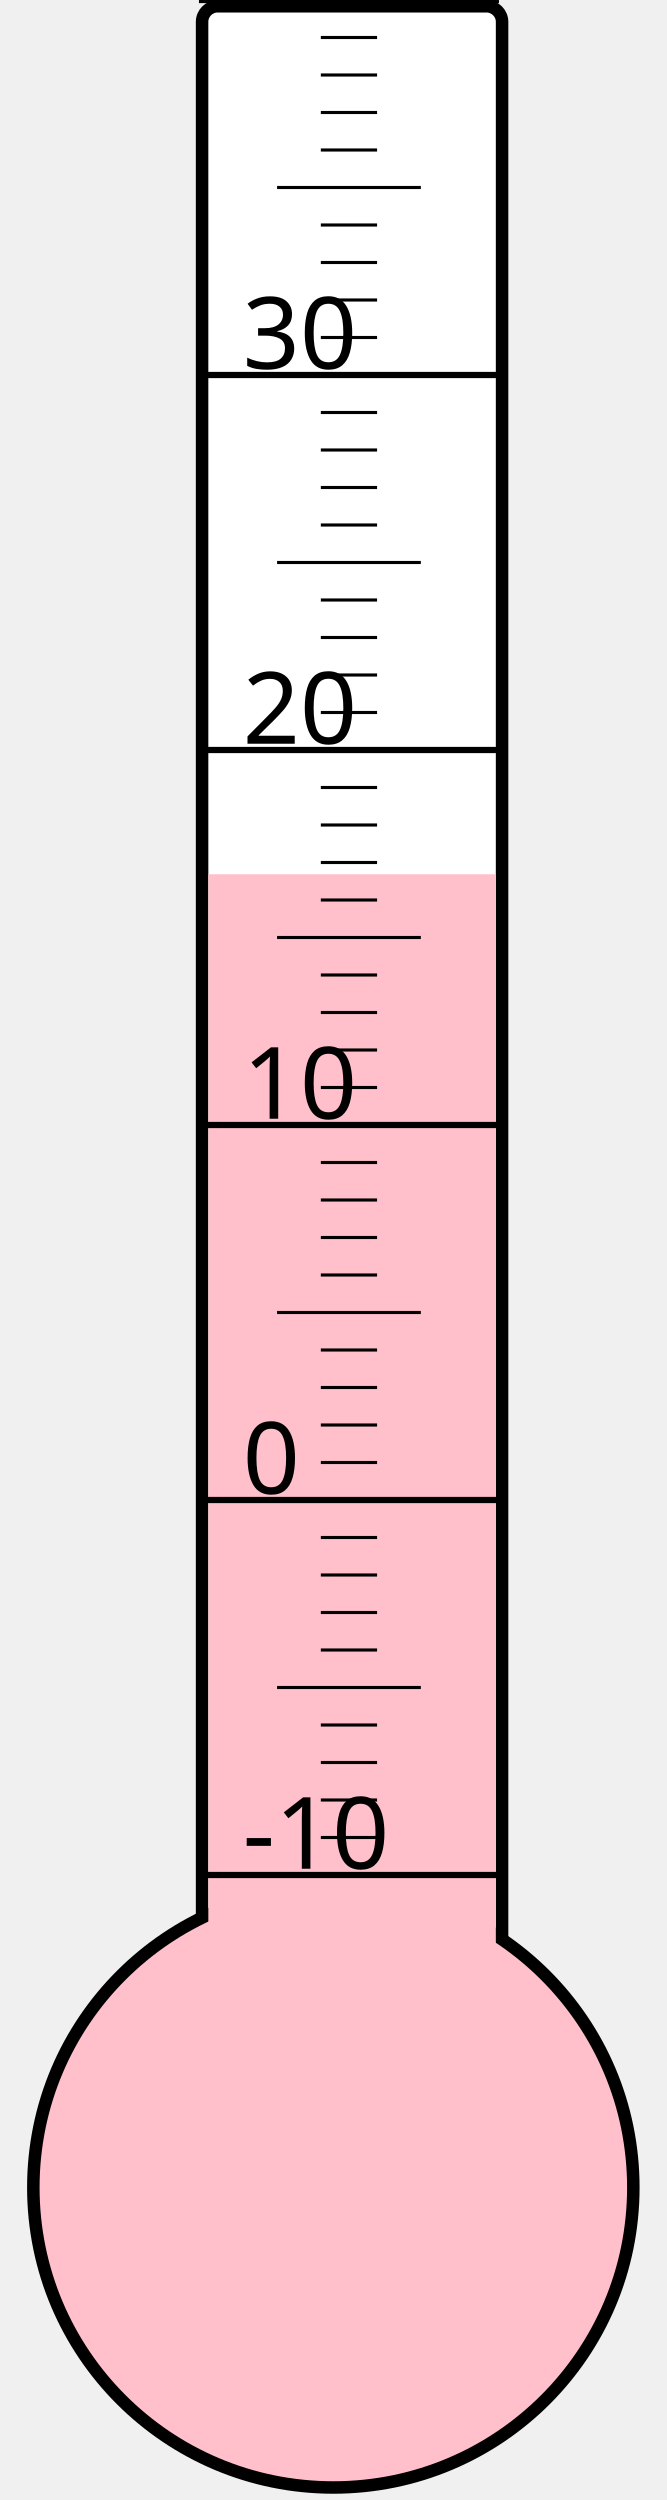
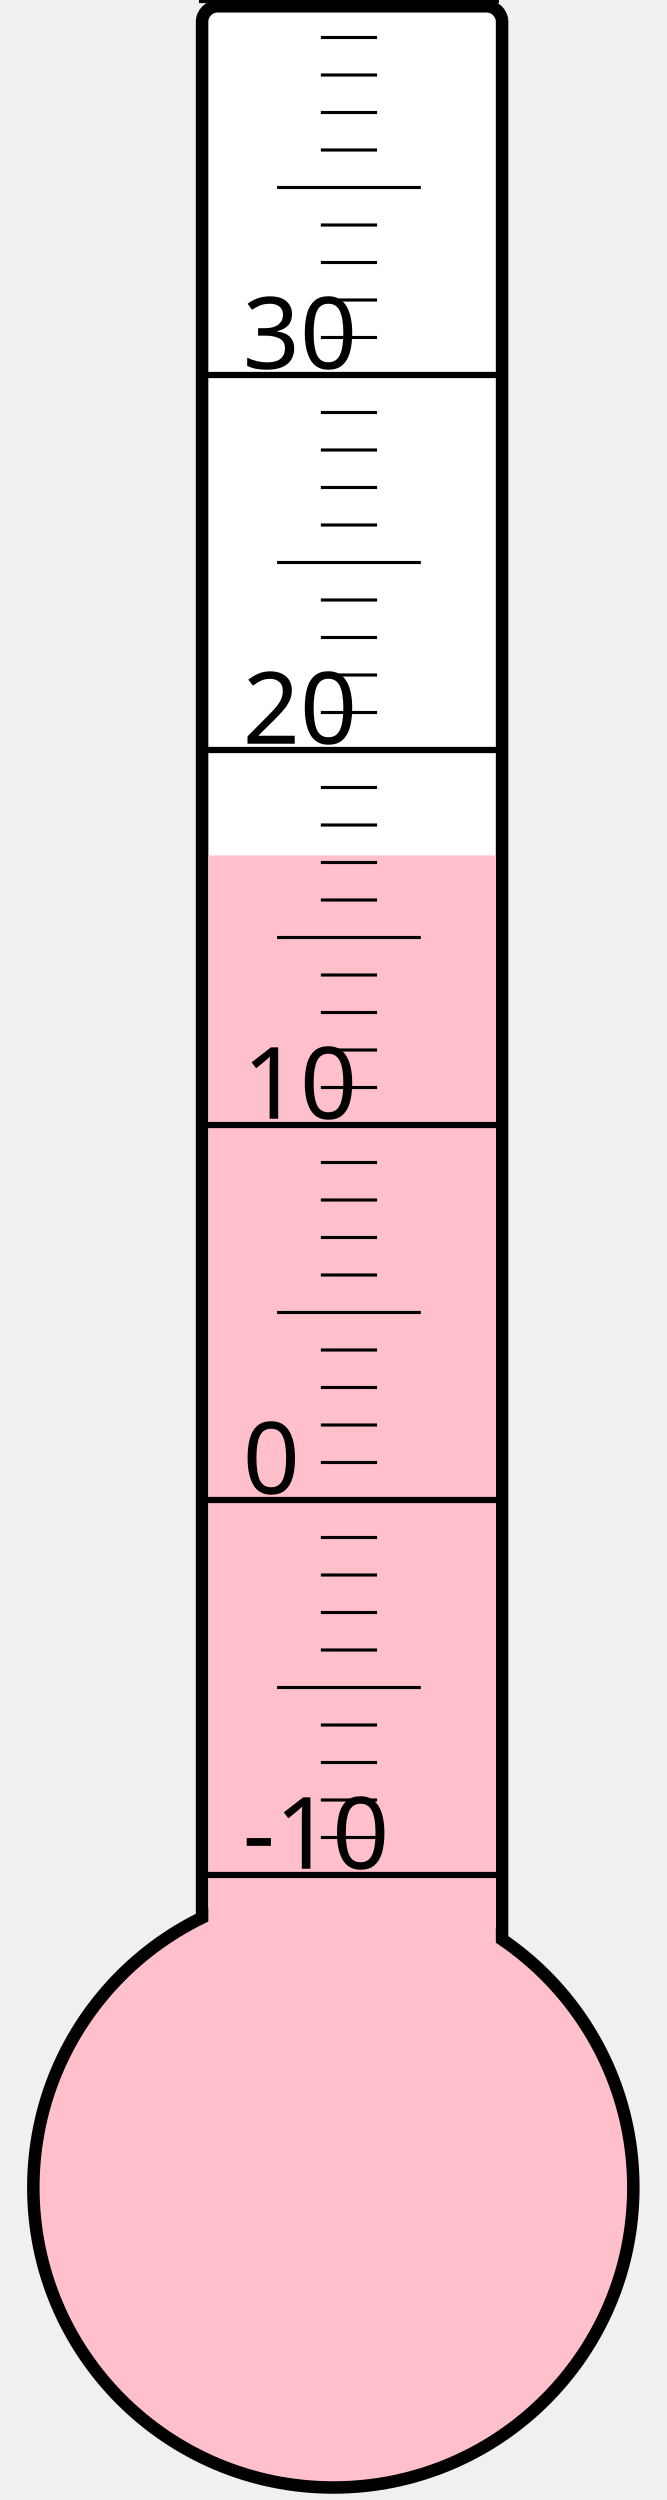
<svg xmlns="http://www.w3.org/2000/svg" width="40px" height="150px" viewBox="0 0 200 800">
  <rect width="200" height="800" x="0" y="0" style="fill: #ffffeb; fill-opacity: 0;" />
  <rect width="96" height="680" x="58" y="2" rx="5" ry="5" style="fill: white; fill-opacity: 1; stroke: black; stroke-width: 4;" />
  <circle cx="100" cy="700" r="96" style="fill: pink; stroke: black; stroke-width: 4;" />
-   <rect width="92" height="420.25" x="60" y="279.75" style="fill: pink; fill-opacity: 1; stroke-width: 0;" />
+   <rect width="92" height="426.25" x="60" y="273.75" style="fill: pink; fill-opacity: 1; stroke-width: 0;" />
  <text x="71" y="598" style="font-family: sans-serif; font-size: 24pt;">-10</text>
  <text x="71" y="478" style="font-family: sans-serif; font-size: 24pt;">0</text>
  <text x="71" y="358" style="font-family: sans-serif; font-size: 24pt;">10</text>
  <text x="71" y="238" style="font-family: sans-serif; font-size: 24pt;">20</text>
  <text x="71" y="118" style="font-family: sans-serif; font-size: 24pt;">30</text>
  <g style="stroke: black;">
    <line x1="57" y1="600" x2="153" y2="600" style="stroke-width: 2;" />
    <line x1="96" y1="588" x2="114" y2="588" style="stroke-width: 1;" />
    <line x1="96" y1="576" x2="114" y2="576" style="stroke-width: 1;" />
    <line x1="96" y1="564" x2="114" y2="564" style="stroke-width: 1;" />
    <line x1="96" y1="552" x2="114" y2="552" style="stroke-width: 1;" />
    <line x1="82" y1="540" x2="128" y2="540" style="stroke-width: 1;" />
    <line x1="96" y1="528" x2="114" y2="528" style="stroke-width: 1;" />
    <line x1="96" y1="516" x2="114" y2="516" style="stroke-width: 1;" />
    <line x1="96" y1="504" x2="114" y2="504" style="stroke-width: 1;" />
    <line x1="96" y1="492" x2="114" y2="492" style="stroke-width: 1;" />
    <line x1="57" y1="480" x2="153" y2="480" style="stroke-width: 2;" />
    <line x1="96" y1="468" x2="114" y2="468" style="stroke-width: 1;" />
    <line x1="96" y1="456" x2="114" y2="456" style="stroke-width: 1;" />
    <line x1="96" y1="444" x2="114" y2="444" style="stroke-width: 1;" />
    <line x1="96" y1="432" x2="114" y2="432" style="stroke-width: 1;" />
    <line x1="82" y1="420" x2="128" y2="420" style="stroke-width: 1;" />
    <line x1="96" y1="408" x2="114" y2="408" style="stroke-width: 1;" />
    <line x1="96" y1="396" x2="114" y2="396" style="stroke-width: 1;" />
    <line x1="96" y1="384" x2="114" y2="384" style="stroke-width: 1;" />
    <line x1="96" y1="372" x2="114" y2="372" style="stroke-width: 1;" />
    <line x1="57" y1="360" x2="153" y2="360" style="stroke-width: 2;" />
    <line x1="96" y1="348" x2="114" y2="348" style="stroke-width: 1;" />
    <line x1="96" y1="336" x2="114" y2="336" style="stroke-width: 1;" />
    <line x1="96" y1="324" x2="114" y2="324" style="stroke-width: 1;" />
    <line x1="96" y1="312" x2="114" y2="312" style="stroke-width: 1;" />
    <line x1="82" y1="300" x2="128" y2="300" style="stroke-width: 1;" />
    <line x1="96" y1="288" x2="114" y2="288" style="stroke-width: 1;" />
    <line x1="96" y1="276" x2="114" y2="276" style="stroke-width: 1;" />
    <line x1="96" y1="264" x2="114" y2="264" style="stroke-width: 1;" />
    <line x1="96" y1="252" x2="114" y2="252" style="stroke-width: 1;" />
    <line x1="57" y1="240" x2="153" y2="240" style="stroke-width: 2;" />
    <line x1="96" y1="228" x2="114" y2="228" style="stroke-width: 1;" />
    <line x1="96" y1="216" x2="114" y2="216" style="stroke-width: 1;" />
    <line x1="96" y1="204" x2="114" y2="204" style="stroke-width: 1;" />
    <line x1="96" y1="192" x2="114" y2="192" style="stroke-width: 1;" />
    <line x1="82" y1="180" x2="128" y2="180" style="stroke-width: 1;" />
    <line x1="96" y1="168" x2="114" y2="168" style="stroke-width: 1;" />
    <line x1="96" y1="156" x2="114" y2="156" style="stroke-width: 1;" />
    <line x1="96" y1="144" x2="114" y2="144" style="stroke-width: 1;" />
    <line x1="96" y1="132" x2="114" y2="132" style="stroke-width: 1;" />
    <line x1="57" y1="120" x2="153" y2="120" style="stroke-width: 2;" />
    <line x1="96" y1="108" x2="114" y2="108" style="stroke-width: 1;" />
    <line x1="96" y1="96" x2="114" y2="96" style="stroke-width: 1;" />
    <line x1="96" y1="84" x2="114" y2="84" style="stroke-width: 1;" />
    <line x1="96" y1="72" x2="114" y2="72" style="stroke-width: 1;" />
    <line x1="82" y1="60" x2="128" y2="60" style="stroke-width: 1;" />
    <line x1="96" y1="48" x2="114" y2="48" style="stroke-width: 1;" />
    <line x1="96" y1="36" x2="114" y2="36" style="stroke-width: 1;" />
    <line x1="96" y1="24" x2="114" y2="24" style="stroke-width: 1;" />
    <line x1="96" y1="12" x2="114" y2="12" style="stroke-width: 1;" />
    <line x1="57" y1="0" x2="153" y2="0" style="stroke-width: 2;" />
  </g>
</svg>
